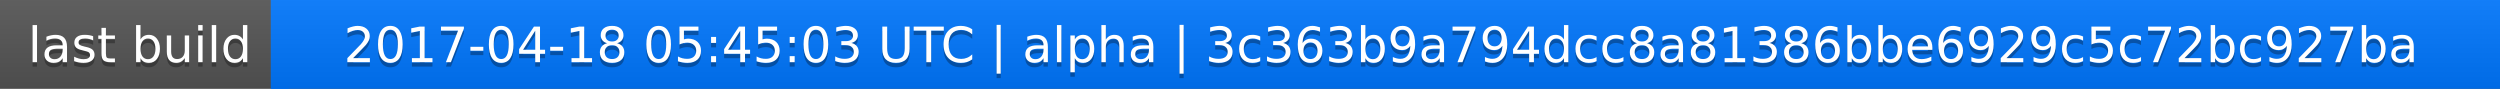
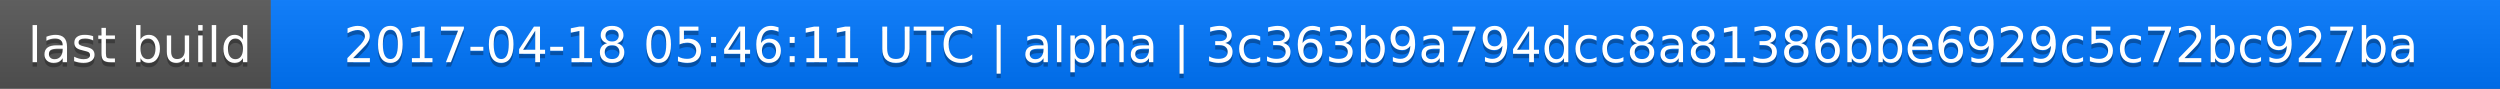
<svg xmlns="http://www.w3.org/2000/svg" width="563" height="20">
  <linearGradient id="a" x2="0" y2="100%">
    <stop offset="0" stop-color="#bbb" stop-opacity=".1" />
    <stop offset="1" stop-opacity=".1" />
  </linearGradient>
  <rect rx="0" width="563" height="20" fill="#555" />
  <rect rx="0" x="61" width="502" height="20" fill="#07f" />
  <path fill="#07f" d="M61 0h4v20h-4z" />
  <rect rx="0" width="563" height="20" fill="url(#a)" />
  <g fill="#fff" text-anchor="middle" font-family="DejaVu Sans,Verdana,Geneva,sans-serif" font-size="11">
    <text x="31.5" y="15" fill="#010101" fill-opacity=".3">last build</text>
    <text x="31.5" y="14">last build</text>
-     <text x="311" y="15" fill="#010101" fill-opacity=".3">2017-04-18 05:45:03 UTC | alpha | 3c363b9a794dcc8a81386bbe6929c5c72bc927ba</text>
-     <text x="311" y="14">2017-04-18 05:45:03 UTC | alpha | 3c363b9a794dcc8a81386bbe6929c5c72bc927ba</text>
+     <text x="311" y="15" fill="#010101" fill-opacity=".3">2017-04-18 05:46:11 UTC | alpha | 3c363b9a794dcc8a81386bbe6929c5c72bc927ba</text>
+     <text x="311" y="14">2017-04-18 05:46:11 UTC | alpha | 3c363b9a794dcc8a81386bbe6929c5c72bc927ba</text>
  </g>
</svg>
